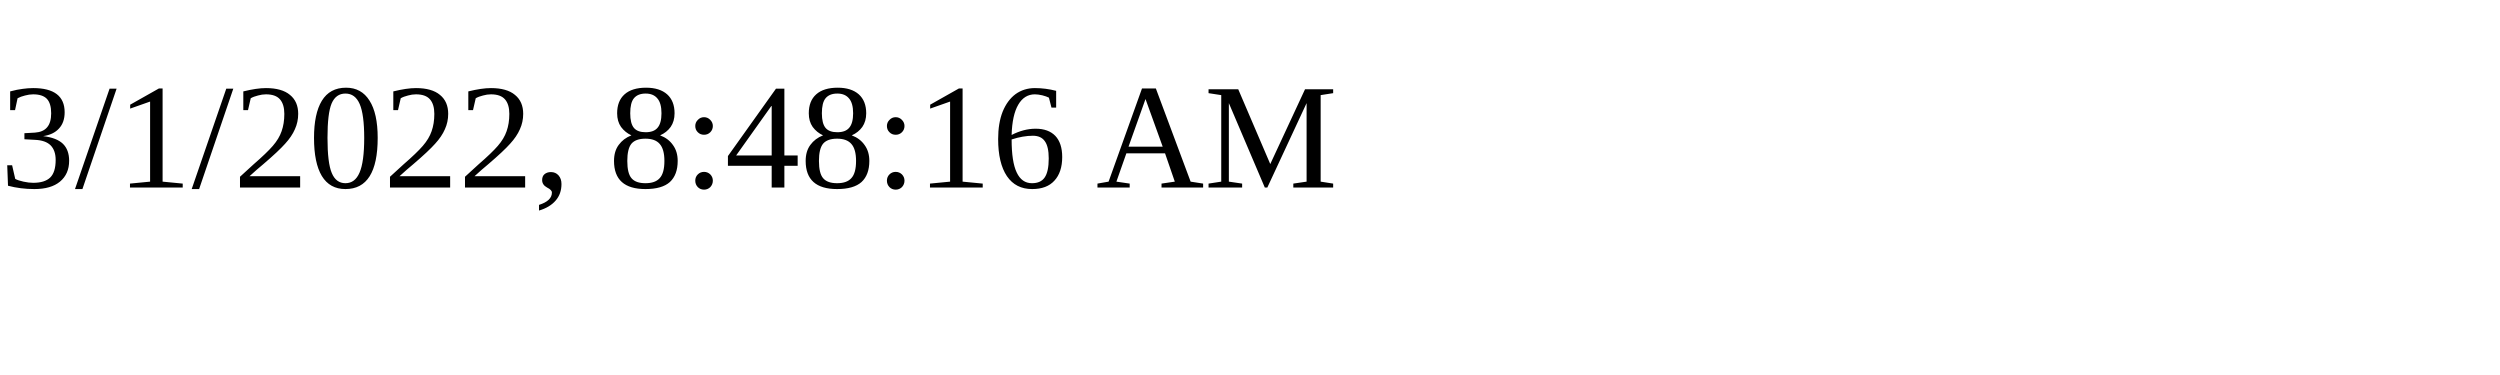
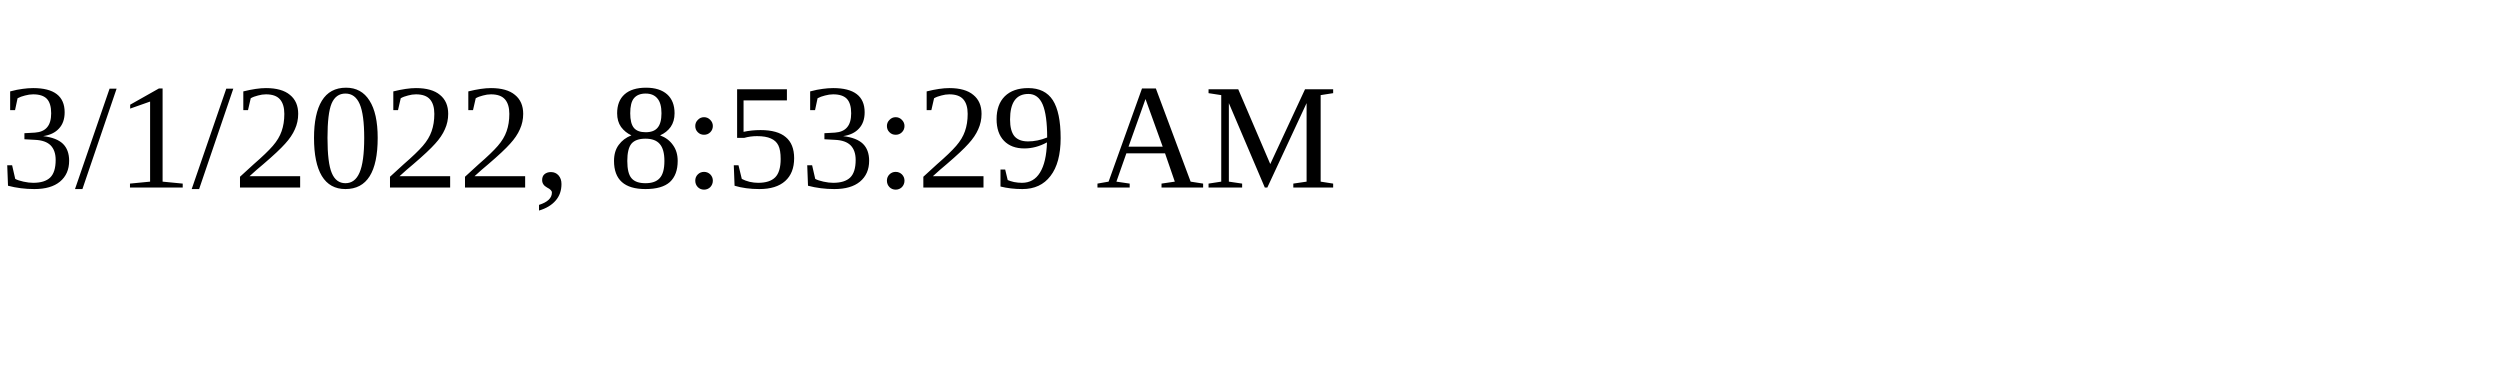
<svg xmlns="http://www.w3.org/2000/svg" height="30" width="200">
-   <text x="0" y="15">3/1/2022, 8:48:16 AM</text>
+   <text x="0" y="15">3/1/2022, 8:53:29 AM</text>
</svg>
